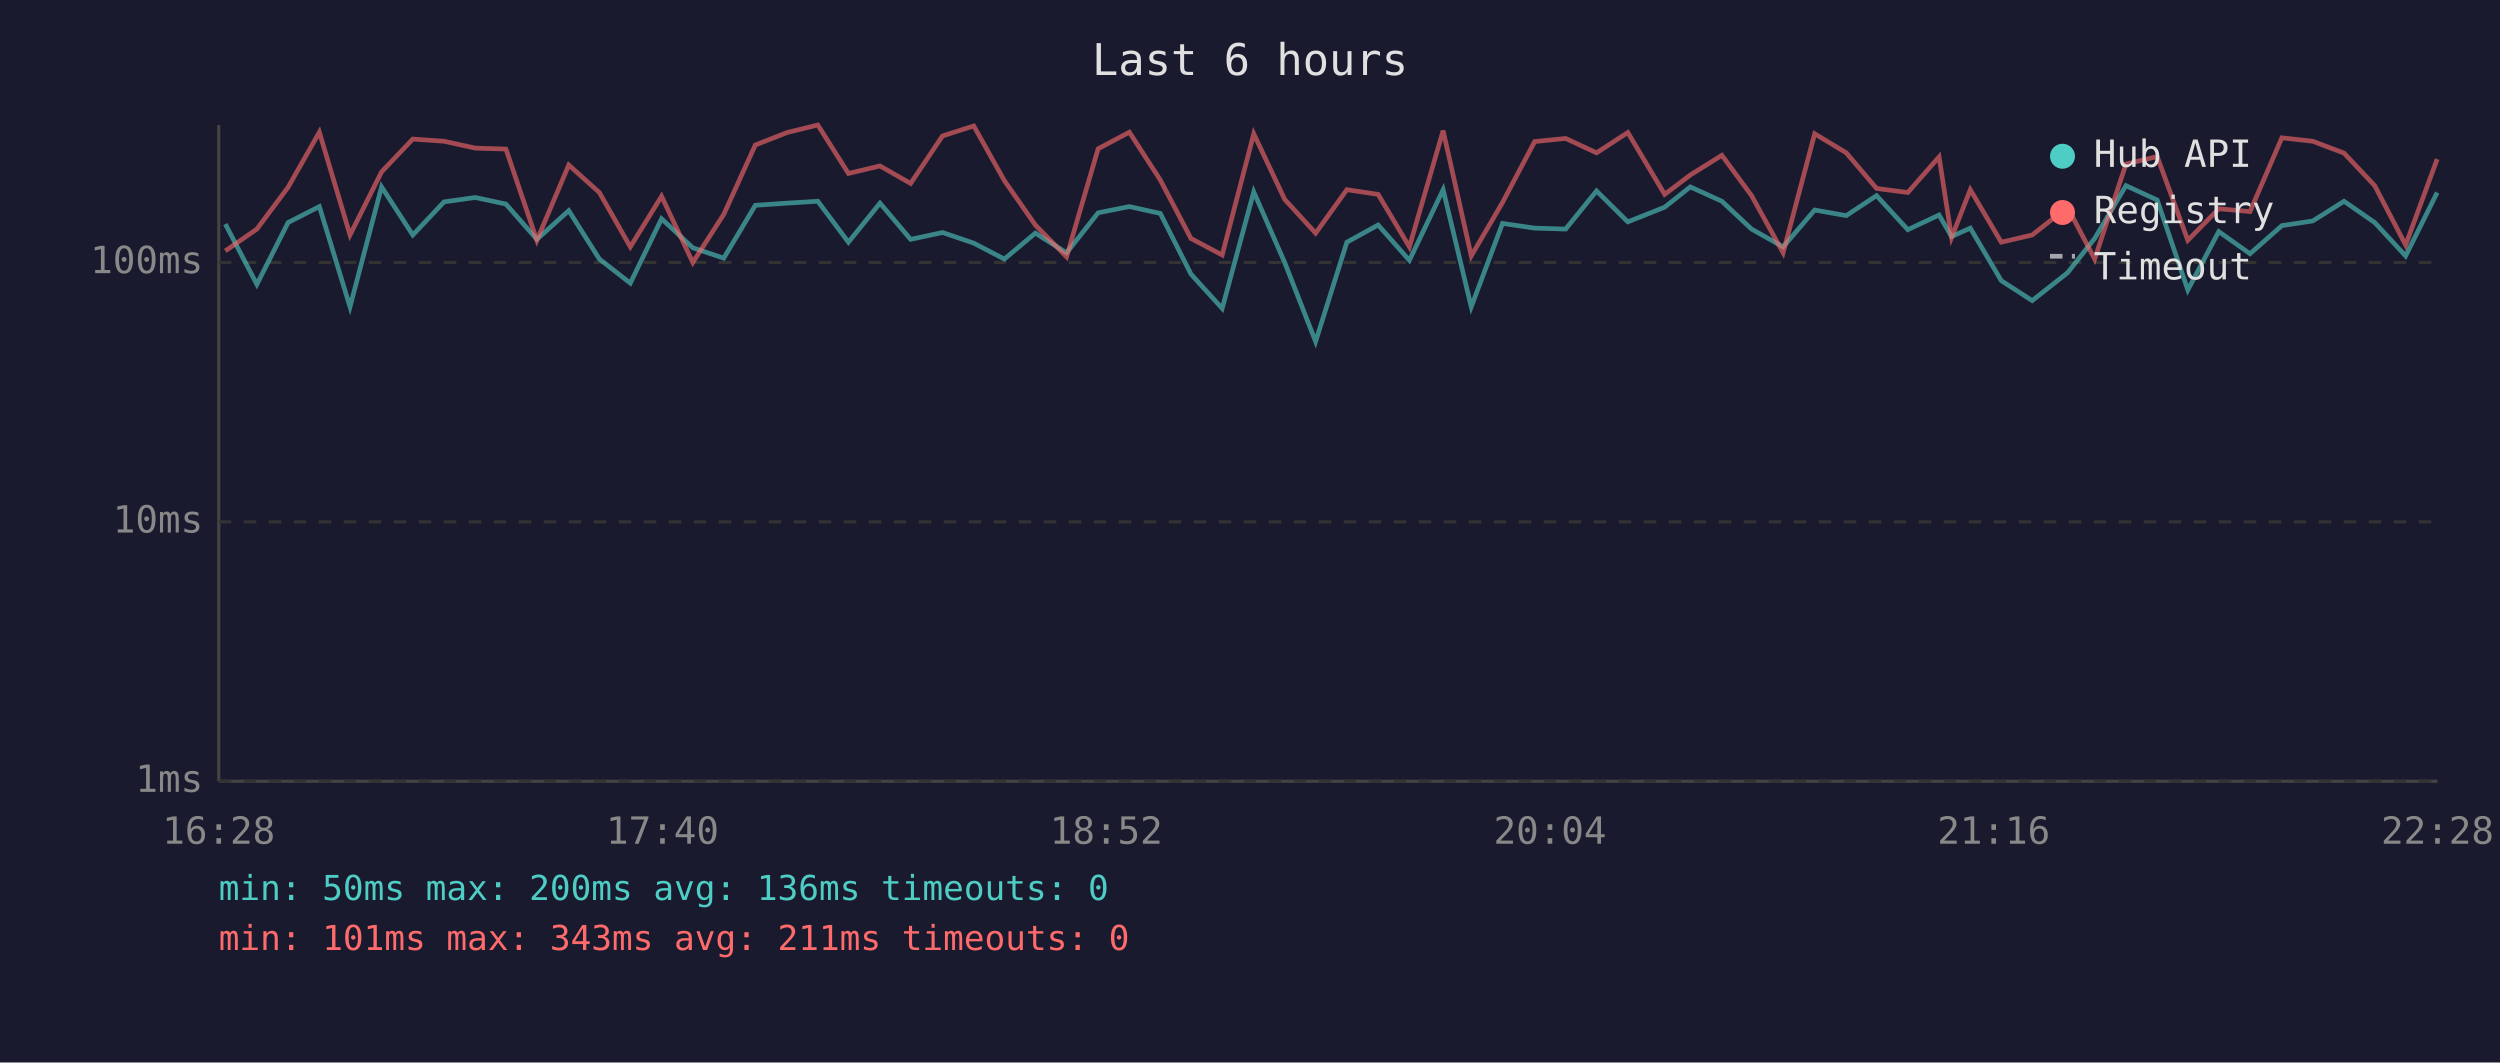
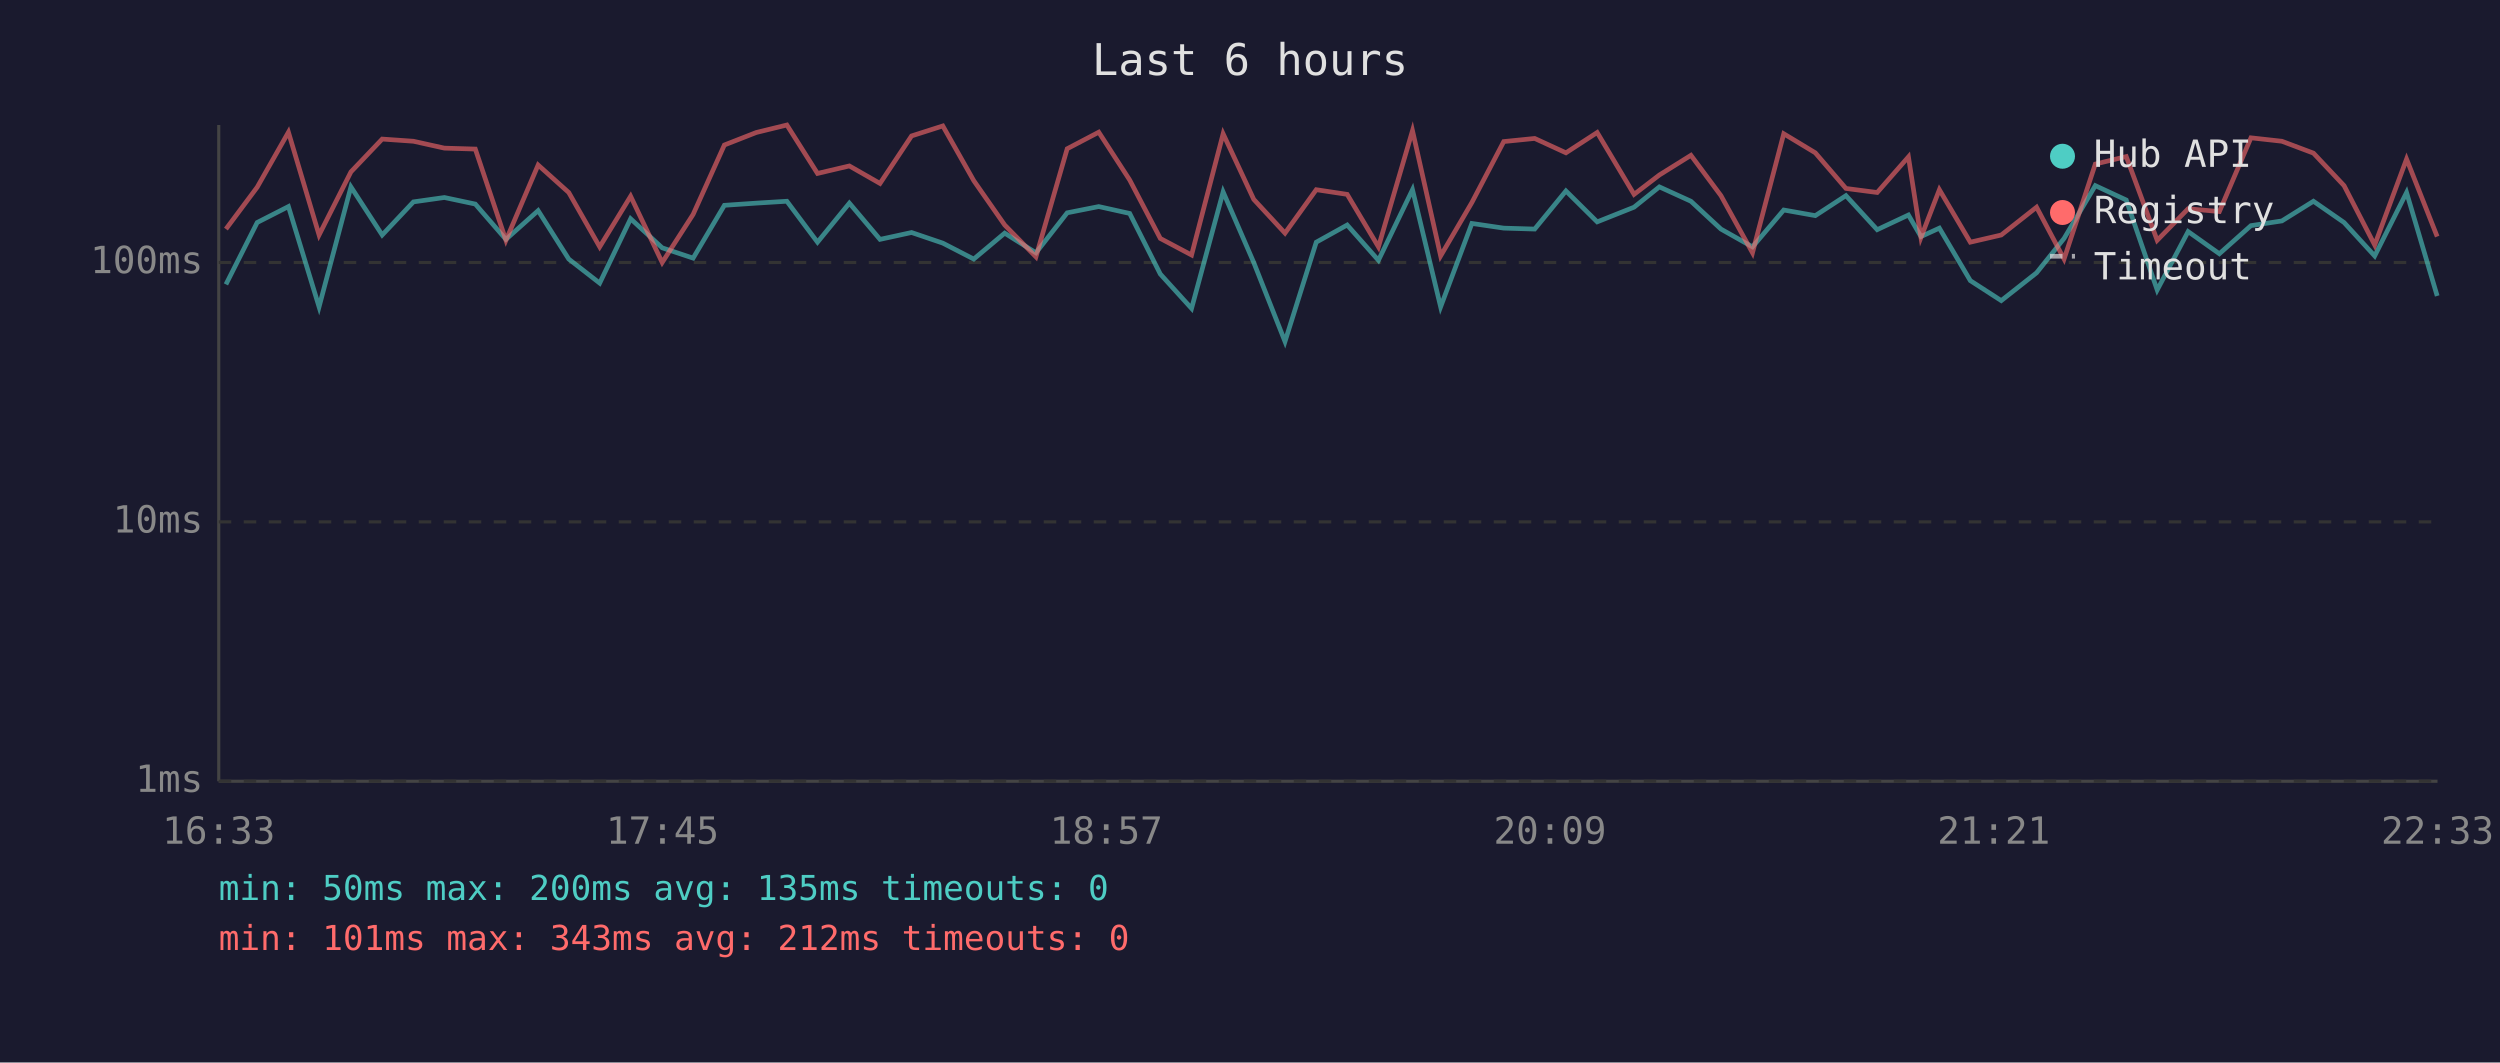
<svg xmlns="http://www.w3.org/2000/svg" viewBox="0 0 800 340" font-family="monospace" font-size="12">
  <rect width="800" height="340" fill="#1a1a2e" />
  <text x="400" y="24" fill="#e0e0e0" font-size="14" text-anchor="middle">Last 6 hours</text>
  <line x1="70" y1="40" x2="70" y2="250" stroke="#444" stroke-width="1" />
  <line x1="70" y1="250" x2="780" y2="250" stroke="#444" stroke-width="1" />
  <line x1="70" y1="250" x2="780" y2="250" stroke="#333" stroke-width="1" stroke-dasharray="4" />
  <text x="65" y="250" fill="#888" text-anchor="end" dominant-baseline="middle">1ms</text>
  <line x1="70" y1="167" x2="780" y2="167" stroke="#333" stroke-width="1" stroke-dasharray="4" />
  <text x="65" y="167" fill="#888" text-anchor="end" dominant-baseline="middle">10ms</text>
  <line x1="70" y1="84" x2="780" y2="84" stroke="#333" stroke-width="1" stroke-dasharray="4" />
  <text x="65" y="84" fill="#888" text-anchor="end" dominant-baseline="middle">100ms</text>
-   <text x="70" y="270" fill="#888" text-anchor="middle">16:28</text>
-   <text x="212" y="270" fill="#888" text-anchor="middle">17:40</text>
-   <text x="354" y="270" fill="#888" text-anchor="middle">18:52</text>
-   <text x="496" y="270" fill="#888" text-anchor="middle">20:04</text>
-   <text x="638" y="270" fill="#888" text-anchor="middle">21:16</text>
-   <text x="780" y="270" fill="#888" text-anchor="middle">22:28</text>
-   <polyline points="72.1,71.7 82.2,91.0 92.2,71.2 102.2,66.1 112.0,98.2 122.1,59.8 132.1,75.2 142.1,64.6 152.1,63.2 161.9,65.3 171.8,76.6 182.0,67.4 191.8,82.9 201.7,90.6 211.7,70.0 221.7,79.3 231.6,82.6 241.7,65.7 251.9,65.0 261.7,64.4 271.5,77.5 281.6,65.0 291.4,76.6 301.6,74.4 311.6,77.8 321.4,82.9 331.3,74.6 341.3,80.9 351.4,68.1 361.4,66.1 371.3,68.3 381.1,87.7 391.1,98.7 401.2,61.4 411.1,84.0 421.0,109.3 431.0,77.5 441.0,72.0 451.0,83.3 461.8,60.7 470.8,98.2 480.8,71.5 491.1,73.0 501.0,73.3 510.9,61.1 520.9,71.0 532.7,66.3 540.9,59.8 551.0,64.4 560.5,73.3 570.6,79.0 580.7,67.2 590.8,69.0 600.5,62.6 610.5,73.5 620.5,68.8 624.5,75.7 630.5,73.0 640.4,89.8 650.3,96.2 661.6,87.3 670.3,76.3 680.3,59.4 690.3,64.0 700.1,92.8 710.0,74.1 720.0,81.2 730.2,72.2 740.1,70.7 750.1,64.4 759.9,71.2 769.8,81.9 779.9,61.6" fill="none" stroke="#4ecdc4" stroke-width="1.5" opacity="0.6" />
-   <polyline points="72.1,80.3 82.2,73.3 92.2,59.9 102.2,42.3 112.0,75.2 122.1,55.0 132.1,44.5 142.1,45.2 152.1,47.4 161.9,47.7 171.8,76.9 182.0,52.8 191.8,61.6 201.7,79.0 211.7,62.8 221.7,84.0 231.6,68.6 241.7,46.4 251.9,42.4 261.7,40.0 271.5,55.5 281.6,53.1 291.4,58.7 301.6,43.5 311.6,40.3 321.4,57.8 331.3,72.0 341.3,82.2 351.4,47.6 361.4,42.3 371.3,57.6 381.1,76.3 391.1,81.6 401.2,42.8 411.1,63.8 421.0,74.6 431.0,60.7 441.0,62.2 451.0,79.0 461.8,41.8 470.8,81.9 480.8,64.8 491.1,45.3 501.0,44.3 510.9,48.9 520.9,42.4 532.7,62.2 540.9,56.0 551.0,49.7 560.5,62.6 570.6,80.9 580.7,42.8 590.8,48.9 600.5,60.3 610.5,61.6 620.5,50.2 624.5,76.0 630.5,60.7 640.4,77.5 650.3,75.2 661.6,66.3 670.3,82.9 680.3,52.5 690.3,50.1 700.1,76.9 710.0,66.8 720.0,67.7 730.2,44.1 740.1,45.2 750.1,49.0 759.9,59.4 769.8,78.4 779.9,50.9" fill="none" stroke="#ff6b6b" stroke-width="1.5" opacity="0.6" />
+   <text x="70" y="270" fill="#888" text-anchor="middle">16:33</text>
+   <text x="212" y="270" fill="#888" text-anchor="middle">17:45</text>
+   <text x="354" y="270" fill="#888" text-anchor="middle">18:57</text>
+   <text x="496" y="270" fill="#888" text-anchor="middle">20:09</text>
+   <text x="638" y="270" fill="#888" text-anchor="middle">21:21</text>
+   <text x="780" y="270" fill="#888" text-anchor="middle">22:33</text>
+   <polyline points="72.3,91.0 82.3,71.2 92.3,66.1 102.1,98.2 112.3,59.8 122.3,75.2 132.3,64.6 142.2,63.2 152.1,65.3 161.9,76.6 172.2,67.4 182.0,82.9 191.9,90.6 201.8,70.0 211.9,79.3 221.8,82.6 231.8,65.7 242.0,65.0 251.8,64.4 261.6,77.5 271.8,65.0 281.6,76.6 291.7,74.4 301.7,77.8 311.6,82.9 321.5,74.6 331.5,80.9 341.5,68.1 351.6,66.1 361.5,68.3 371.3,87.7 381.3,98.7 391.4,61.4 401.2,84.0 411.2,109.3 421.2,77.5 431.1,72.0 441.1,83.3 452.0,60.7 461.0,98.2 471.0,71.5 481.2,73.0 491.1,73.3 501.1,61.1 511.1,71.0 522.9,66.3 531.0,59.8 541.1,64.4 550.7,73.3 560.8,79.0 570.8,67.2 580.9,69.0 590.7,62.6 600.7,73.5 610.7,68.8 614.7,75.7 620.6,73.0 630.5,89.8 640.4,96.2 651.7,87.3 660.5,76.3 670.5,59.4 680.4,64.0 690.3,92.8 700.2,74.1 710.2,81.2 720.3,72.2 730.2,70.7 740.3,64.4 750.1,71.2 759.9,81.9 770.1,61.6 779.9,94.7" fill="none" stroke="#4ecdc4" stroke-width="1.5" opacity="0.6" />
+   <polyline points="72.3,73.3 82.3,59.9 92.3,42.3 102.1,75.2 112.3,55.0 122.3,44.5 132.3,45.2 142.2,47.4 152.1,47.7 161.9,76.9 172.2,52.8 182.0,61.6 191.9,79.0 201.8,62.8 211.9,84.0 221.8,68.6 231.8,46.4 242.0,42.4 251.8,40.0 261.6,55.5 271.8,53.1 281.6,58.7 291.7,43.5 301.7,40.3 311.6,57.8 321.5,72.0 331.5,82.2 341.5,47.6 351.6,42.3 361.5,57.6 371.3,76.3 381.3,81.6 391.4,42.8 401.2,63.8 411.2,74.6 421.2,60.7 431.1,62.2 441.1,79.0 452.0,41.8 461.0,81.9 471.0,64.8 481.2,45.3 491.1,44.3 501.1,48.9 511.1,42.4 522.9,62.2 531.0,56.0 541.1,49.7 550.7,62.6 560.8,80.9 570.8,42.8 580.9,48.9 590.7,60.3 600.7,61.6 610.7,50.2 614.7,76.0 620.6,60.7 630.5,77.5 640.4,75.2 651.7,66.3 660.5,82.9 670.5,52.5 680.4,50.1 690.3,76.9 700.2,66.8 710.2,67.7 720.3,44.1 730.2,45.2 740.3,49.0 750.1,59.4 759.9,78.4 770.1,50.9 779.9,75.7" fill="none" stroke="#ff6b6b" stroke-width="1.5" opacity="0.6" />
  <circle cx="660" cy="50" r="4" fill="#4ecdc4" />
  <text x="670" y="50" fill="#e0e0e0" dominant-baseline="middle">Hub API</text>
  <circle cx="660" cy="68" r="4" fill="#ff6b6b" />
  <text x="670" y="68" fill="#e0e0e0" dominant-baseline="middle">Registry</text>
  <line x1="656" y1="82" x2="664" y2="82" stroke="#e0e0e0" stroke-width="1.5" stroke-dasharray="4,3" opacity="0.7" />
  <text x="670" y="86" fill="#e0e0e0" dominant-baseline="middle">Timeout</text>
-   <text x="70" y="288" fill="#4ecdc4" font-size="11">min: 50ms  max: 200ms  avg: 136ms  timeouts: 0</text>
-   <text x="70" y="304" fill="#ff6b6b" font-size="11">min: 101ms  max: 343ms  avg: 211ms  timeouts: 0</text>
+   <text x="70" y="288" fill="#4ecdc4" font-size="11">min: 50ms  max: 200ms  avg: 135ms  timeouts: 0</text>
+   <text x="70" y="304" fill="#ff6b6b" font-size="11">min: 101ms  max: 343ms  avg: 212ms  timeouts: 0</text>
</svg>
